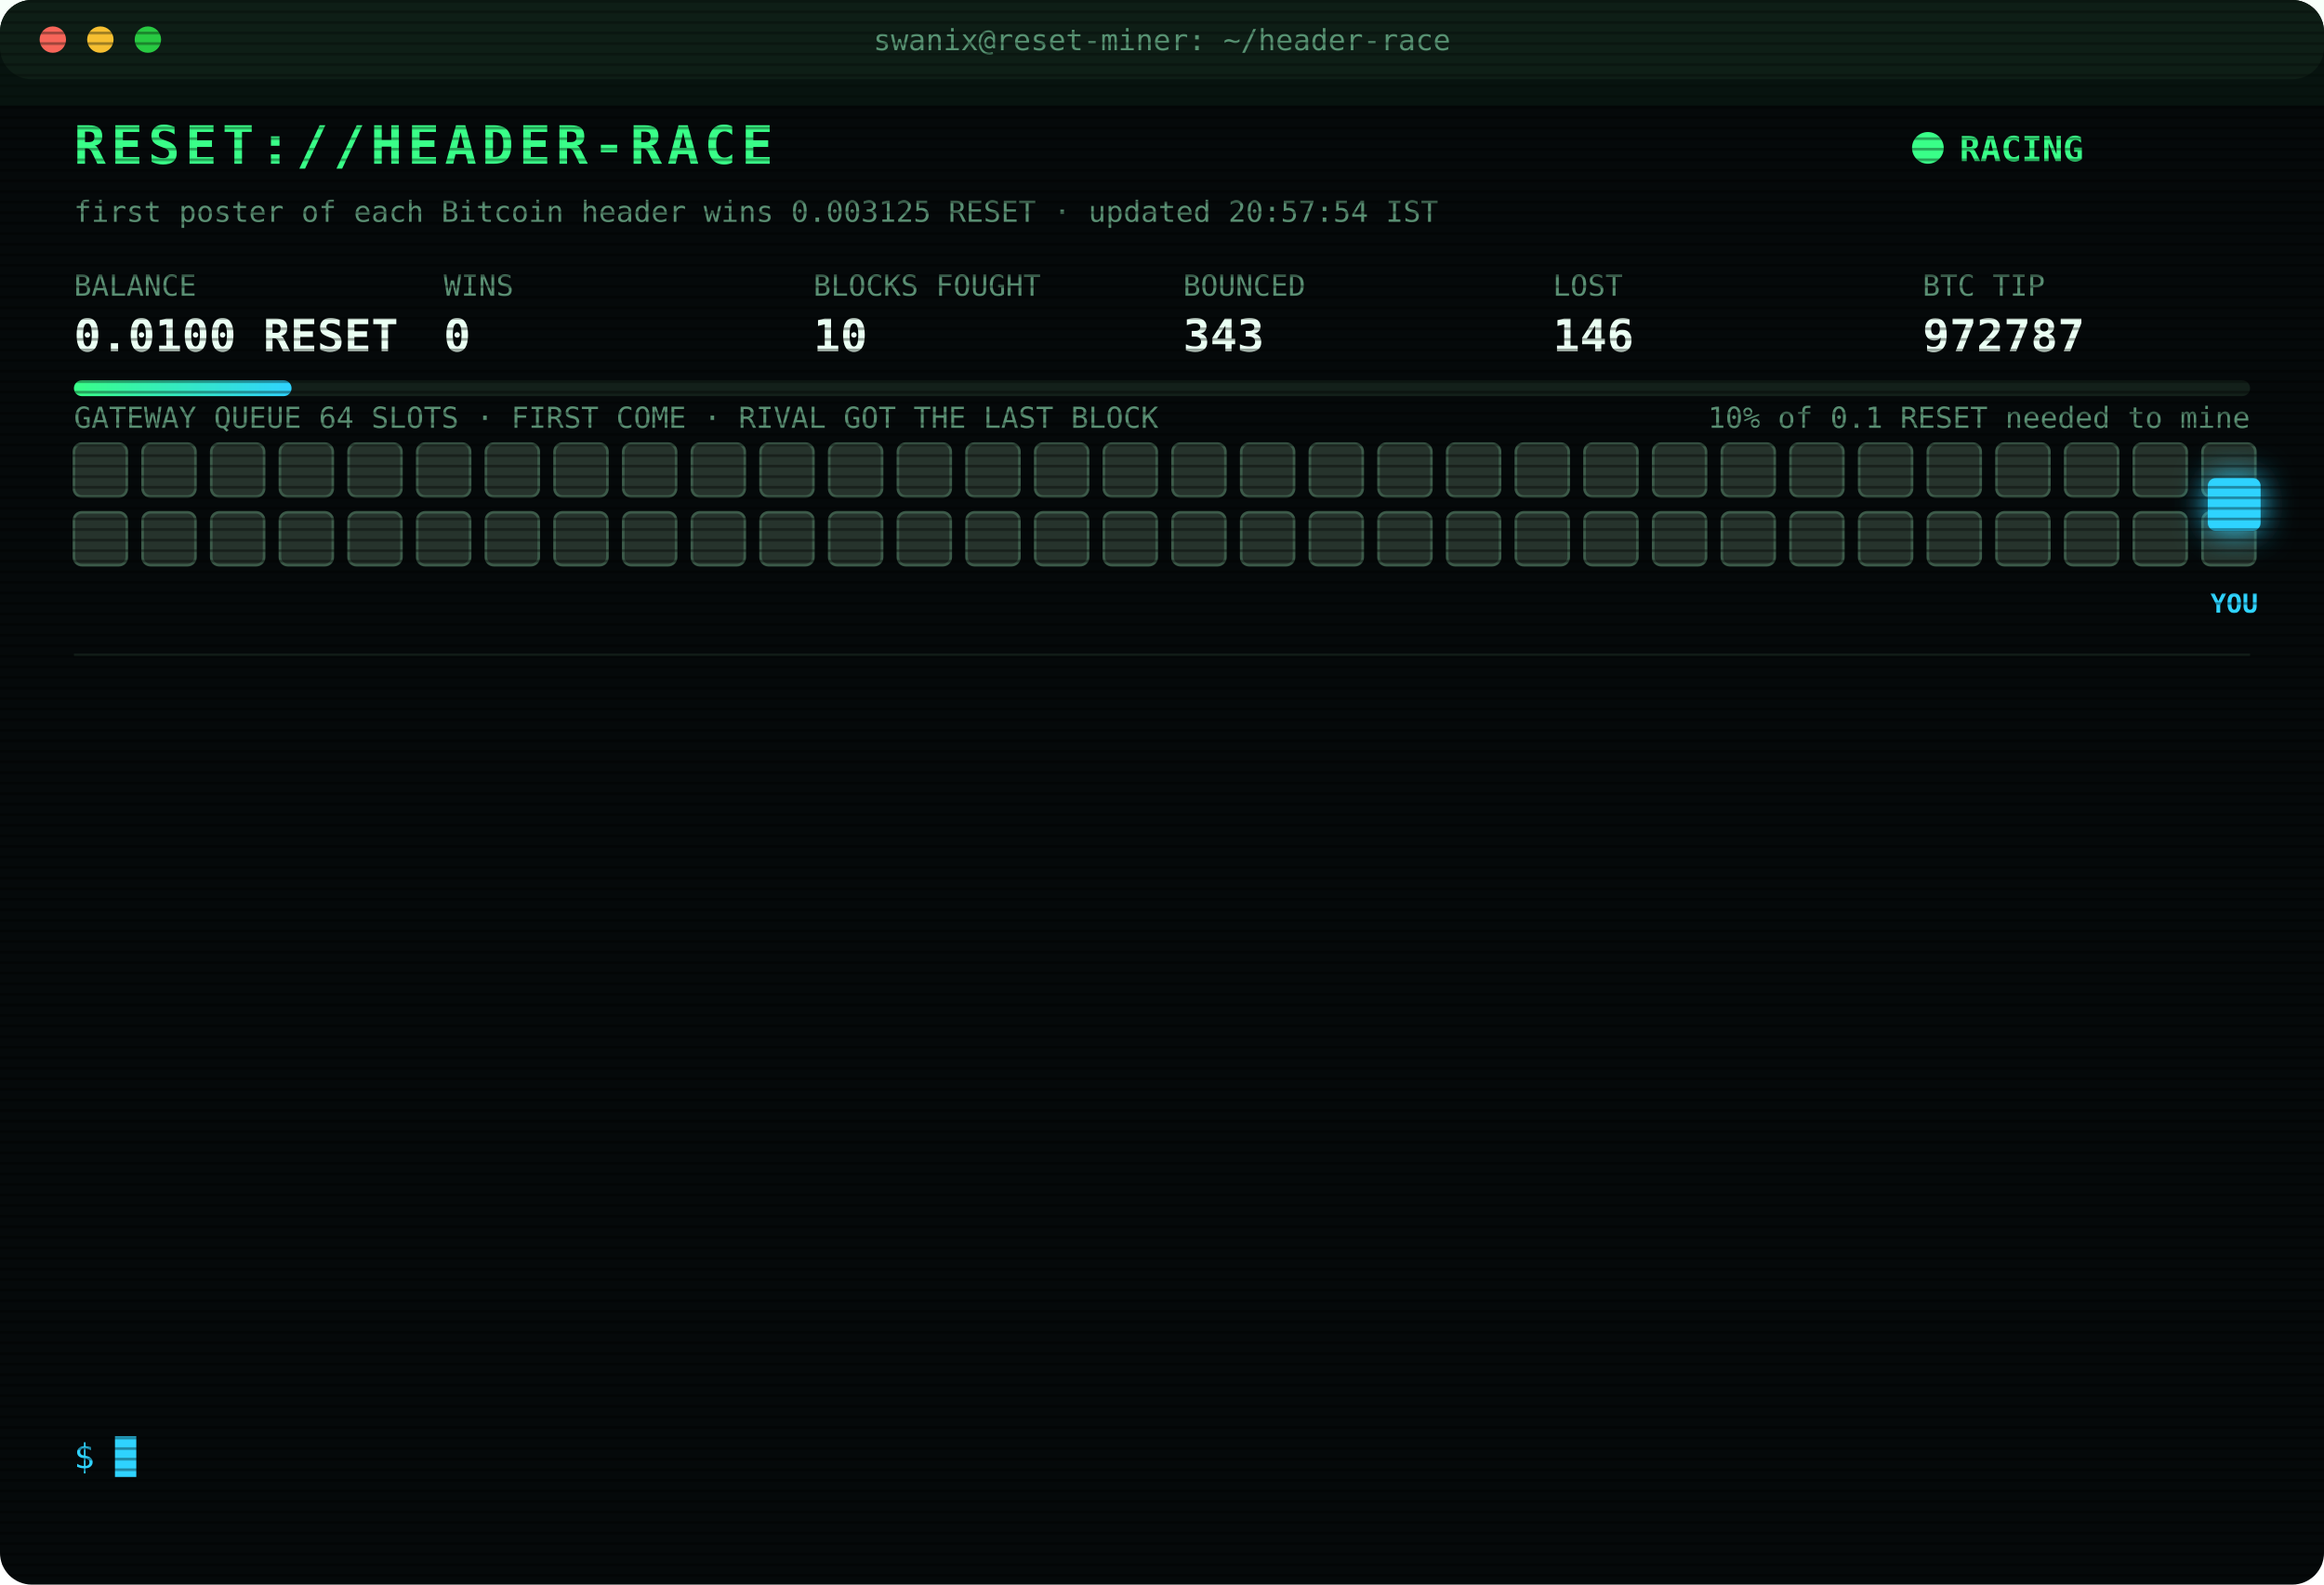
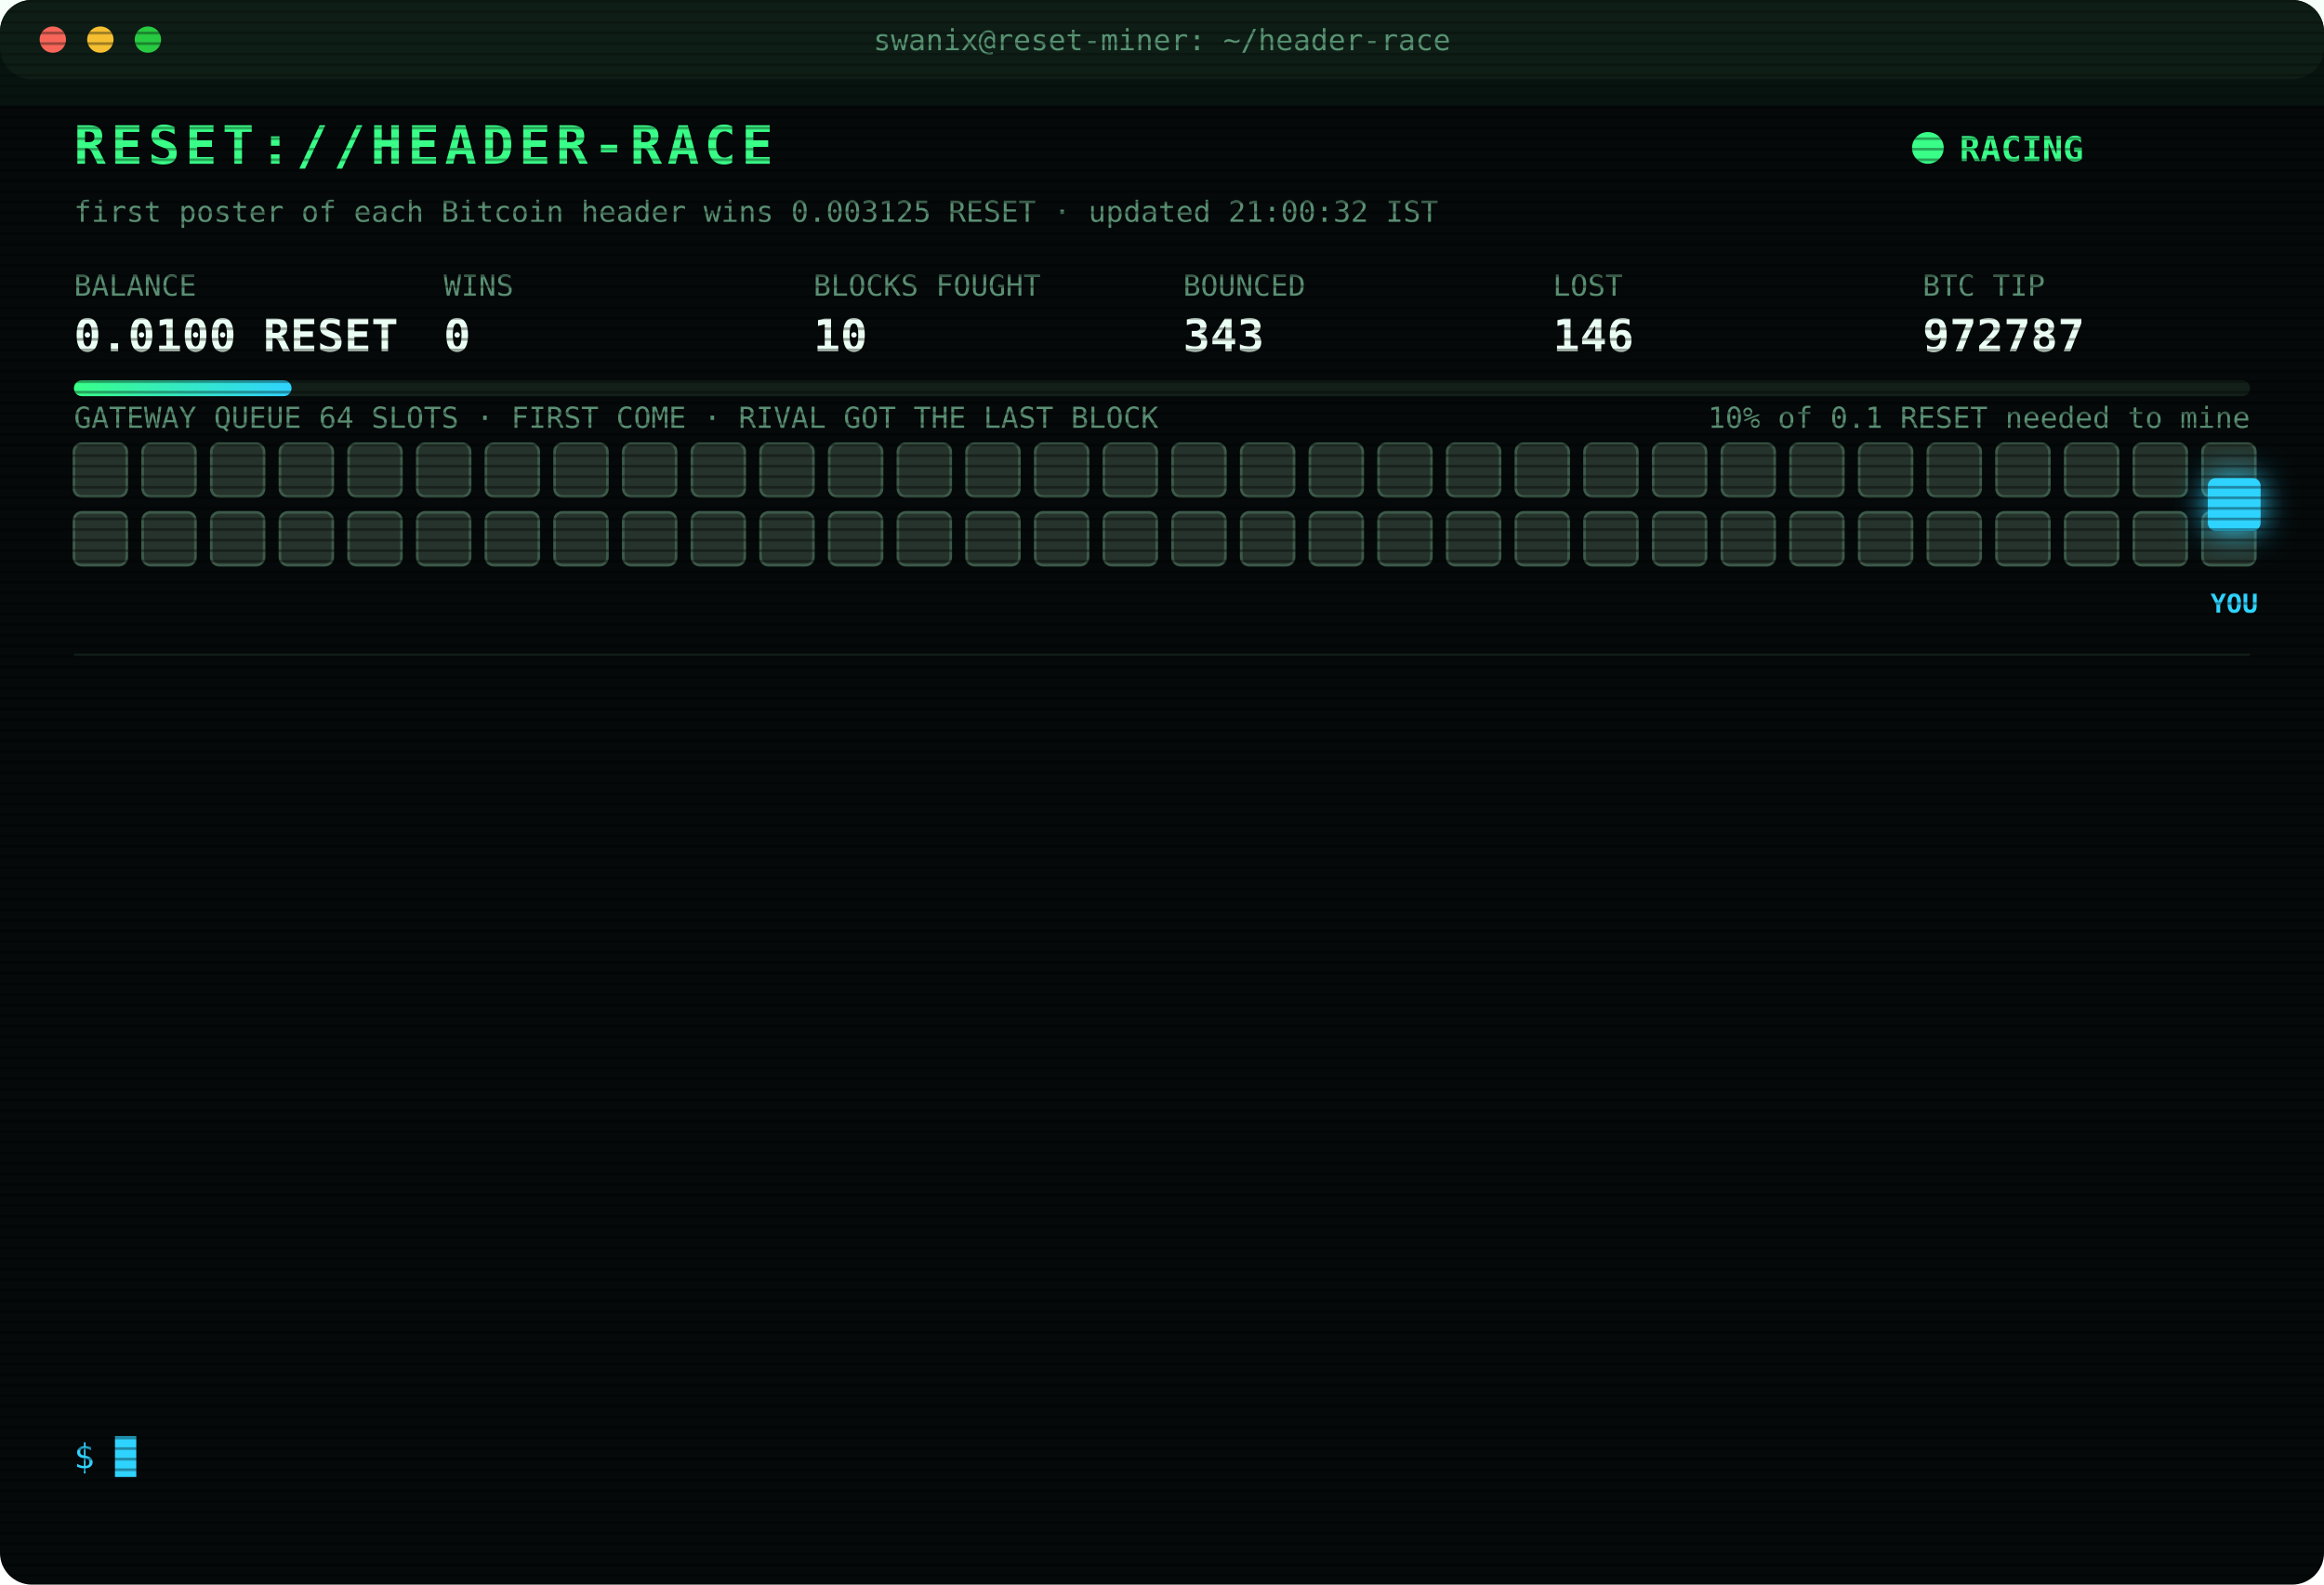
<svg xmlns="http://www.w3.org/2000/svg" width="880" height="600" viewBox="0 0 880 600" font-family="ui-monospace,SFMono-Regular,Menlo,Consolas,monospace">
  <style>
text{font-size:13px;fill:#7CFFB2}
.title{font-size:20px;font-weight:700;fill:#39FF88;letter-spacing:2px;animation:glitch 3s infinite steps(1)}
.sub{fill:#2fd3ff}.k{fill:#5a8f73;font-size:11px}.v{font-size:17px;font-weight:700;fill:#eafff3}
.ts{fill:#3f6b56}.boot{fill:#2fd3ff}.dim{fill:#5a8f73}.bad{fill:#ff4d6d}.warn{fill:#ffd23f}.mag{fill:#ff5cf0}.win{fill:#39FF88;font-weight:700}
.tag{font-size:10px;fill:#2fd3ff;font-weight:700}
.rival{fill:#26332c;stroke:#3c5a49;animation:jam 1.2s infinite alternate}
.idle{fill:#141c18;stroke:#22302a;animation:breathe 4s infinite}
.me{fill:#2fd3ff;filter:drop-shadow(0 0 6px #2fd3ff)}
.hover{animation:nudge 1.1s infinite ease-in-out}.bounce{animation:kick 1.4s infinite}
.ln{opacity:0;animation:in .4s forwards}
.cur{animation:blink 1s infinite steps(1)}
.scan{animation:scan 6s infinite linear}
.led{animation:blink 1.4s infinite}
@keyframes in{from{opacity:0;transform:translateX(-6px)}to{opacity:1;transform:none}}
@keyframes blink{50%{opacity:0}}
@keyframes jam{to{fill:#33463b}}
@keyframes breathe{50%{opacity:.4}}
@keyframes nudge{50%{transform:translateX(-10px)}}
@keyframes kick{0%,100%{transform:none}30%{transform:translateX(-14px)}55%{transform:translateX(10px) translateY(-6px)}}
@keyframes glitch{0%,92%{transform:none}93%{transform:translateX(2px);fill:#ff4d6d}95%{transform:translateX(-2px);fill:#2fd3ff}97%{transform:none}}
@keyframes scan{from{transform:translateY(-40px)}to{transform:translateY(600px)}}
</style>
  <defs>
    <pattern id="sl" width="4" height="4" patternUnits="userSpaceOnUse">
      <rect width="4" height="1" fill="#000" opacity=".35" />
    </pattern>
    <linearGradient id="bar">
      <stop offset="0" stop-color="#39FF88" />
      <stop offset="1" stop-color="#2fd3ff" />
    </linearGradient>
  </defs>
  <rect width="880" height="600" rx="12" fill="#05090a" />
  <rect width="880" height="30" rx="12" fill="#0d1512" />
  <circle cx="20" cy="15" r="5" fill="#ff5f57" />
  <circle cx="38" cy="15" r="5" fill="#febc2e" />
  <circle cx="56" cy="15" r="5" fill="#28c840" />
  <text x="440" y="19" text-anchor="middle" class="k">swanix@reset-miner: ~/header-race</text>
  <text x="28" y="62" class="title">RESET://HEADER-RACE</text>
  <circle class="led" cx="730" cy="56" r="6" fill="#39FF88" />
  <text x="742" y="61" class="win">RACING</text>
-   <text x="28" y="84" class="k">first poster of each Bitcoin header wins 0.003125 RESET · updated 20:57:54 IST</text>
+   <text x="28" y="84" class="k">first poster of each Bitcoin header wins 0.003125 RESET · updated 21:00:32 IST</text>
  <text x="28" y="112" class="k">BALANCE</text>
  <text x="28" y="133" class="v">0.0100 RESET</text>
  <text x="168" y="112" class="k">WINS</text>
  <text x="168" y="133" class="v">0</text>
  <text x="308" y="112" class="k">BLOCKS FOUGHT</text>
  <text x="308" y="133" class="v">10</text>
  <text x="448" y="112" class="k">BOUNCED</text>
  <text x="448" y="133" class="v">343</text>
  <text x="588" y="112" class="k">LOST</text>
  <text x="588" y="133" class="v">146</text>
  <text x="728" y="112" class="k">BTC TIP</text>
  <text x="728" y="133" class="v">972787</text>
  <rect x="28" y="144" width="824" height="6" rx="3" fill="#13201a" />
  <rect x="28" y="144" width="82.4" height="6" rx="3" fill="url(#bar)" />
  <text x="852" y="162" text-anchor="end" class="k">10% of 0.1 RESET needed to mine</text>
  <text x="28" y="162" class="k">GATEWAY QUEUE 64 SLOTS · FIRST COME · RIVAL GOT THE LAST BLOCK</text>
  <rect class="rival" x="28" y="168" width="20" height="20" rx="3" style="animation-delay:0.00s" />
  <rect class="rival" x="54" y="168" width="20" height="20" rx="3" style="animation-delay:0.05s" />
  <rect class="rival" x="80" y="168" width="20" height="20" rx="3" style="animation-delay:0.10s" />
  <rect class="rival" x="106" y="168" width="20" height="20" rx="3" style="animation-delay:0.15s" />
  <rect class="rival" x="132" y="168" width="20" height="20" rx="3" style="animation-delay:0.20s" />
  <rect class="rival" x="158" y="168" width="20" height="20" rx="3" style="animation-delay:0.25s" />
  <rect class="rival" x="184" y="168" width="20" height="20" rx="3" style="animation-delay:0.30s" />
  <rect class="rival" x="210" y="168" width="20" height="20" rx="3" style="animation-delay:0.35s" />
  <rect class="rival" x="236" y="168" width="20" height="20" rx="3" style="animation-delay:0.40s" />
  <rect class="rival" x="262" y="168" width="20" height="20" rx="3" style="animation-delay:0.45s" />
  <rect class="rival" x="288" y="168" width="20" height="20" rx="3" style="animation-delay:0.50s" />
  <rect class="rival" x="314" y="168" width="20" height="20" rx="3" style="animation-delay:0.55s" />
  <rect class="rival" x="340" y="168" width="20" height="20" rx="3" style="animation-delay:0.60s" />
  <rect class="rival" x="366" y="168" width="20" height="20" rx="3" style="animation-delay:0.65s" />
  <rect class="rival" x="392" y="168" width="20" height="20" rx="3" style="animation-delay:0.70s" />
  <rect class="rival" x="418" y="168" width="20" height="20" rx="3" style="animation-delay:0.75s" />
  <rect class="rival" x="444" y="168" width="20" height="20" rx="3" style="animation-delay:0.80s" />
  <rect class="rival" x="470" y="168" width="20" height="20" rx="3" style="animation-delay:0.85s" />
  <rect class="rival" x="496" y="168" width="20" height="20" rx="3" style="animation-delay:0.90s" />
  <rect class="rival" x="522" y="168" width="20" height="20" rx="3" style="animation-delay:0.95s" />
  <rect class="rival" x="548" y="168" width="20" height="20" rx="3" style="animation-delay:1.00s" />
  <rect class="rival" x="574" y="168" width="20" height="20" rx="3" style="animation-delay:1.05s" />
  <rect class="rival" x="600" y="168" width="20" height="20" rx="3" style="animation-delay:1.10s" />
  <rect class="rival" x="626" y="168" width="20" height="20" rx="3" style="animation-delay:1.15s" />
  <rect class="rival" x="652" y="168" width="20" height="20" rx="3" style="animation-delay:1.20s" />
  <rect class="rival" x="678" y="168" width="20" height="20" rx="3" style="animation-delay:1.25s" />
  <rect class="rival" x="704" y="168" width="20" height="20" rx="3" style="animation-delay:1.30s" />
  <rect class="rival" x="730" y="168" width="20" height="20" rx="3" style="animation-delay:1.35s" />
  <rect class="rival" x="756" y="168" width="20" height="20" rx="3" style="animation-delay:1.40s" />
  <rect class="rival" x="782" y="168" width="20" height="20" rx="3" style="animation-delay:1.45s" />
  <rect class="rival" x="808" y="168" width="20" height="20" rx="3" style="animation-delay:1.50s" />
  <rect class="rival" x="834" y="168" width="20" height="20" rx="3" style="animation-delay:1.55s" />
  <rect class="rival" x="28" y="194" width="20" height="20" rx="3" style="animation-delay:1.60s" />
  <rect class="rival" x="54" y="194" width="20" height="20" rx="3" style="animation-delay:1.65s" />
  <rect class="rival" x="80" y="194" width="20" height="20" rx="3" style="animation-delay:1.70s" />
  <rect class="rival" x="106" y="194" width="20" height="20" rx="3" style="animation-delay:1.75s" />
  <rect class="rival" x="132" y="194" width="20" height="20" rx="3" style="animation-delay:1.80s" />
  <rect class="rival" x="158" y="194" width="20" height="20" rx="3" style="animation-delay:1.85s" />
  <rect class="rival" x="184" y="194" width="20" height="20" rx="3" style="animation-delay:1.90s" />
  <rect class="rival" x="210" y="194" width="20" height="20" rx="3" style="animation-delay:1.95s" />
  <rect class="rival" x="236" y="194" width="20" height="20" rx="3" style="animation-delay:2.00s" />
  <rect class="rival" x="262" y="194" width="20" height="20" rx="3" style="animation-delay:2.05s" />
  <rect class="rival" x="288" y="194" width="20" height="20" rx="3" style="animation-delay:2.10s" />
  <rect class="rival" x="314" y="194" width="20" height="20" rx="3" style="animation-delay:2.15s" />
  <rect class="rival" x="340" y="194" width="20" height="20" rx="3" style="animation-delay:2.20s" />
  <rect class="rival" x="366" y="194" width="20" height="20" rx="3" style="animation-delay:2.25s" />
  <rect class="rival" x="392" y="194" width="20" height="20" rx="3" style="animation-delay:2.30s" />
  <rect class="rival" x="418" y="194" width="20" height="20" rx="3" style="animation-delay:2.35s" />
  <rect class="rival" x="444" y="194" width="20" height="20" rx="3" style="animation-delay:2.40s" />
  <rect class="rival" x="470" y="194" width="20" height="20" rx="3" style="animation-delay:2.45s" />
  <rect class="rival" x="496" y="194" width="20" height="20" rx="3" style="animation-delay:2.50s" />
  <rect class="rival" x="522" y="194" width="20" height="20" rx="3" style="animation-delay:2.55s" />
  <rect class="rival" x="548" y="194" width="20" height="20" rx="3" style="animation-delay:2.60s" />
  <rect class="rival" x="574" y="194" width="20" height="20" rx="3" style="animation-delay:2.65s" />
  <rect class="rival" x="600" y="194" width="20" height="20" rx="3" style="animation-delay:2.70s" />
  <rect class="rival" x="626" y="194" width="20" height="20" rx="3" style="animation-delay:2.75s" />
  <rect class="rival" x="652" y="194" width="20" height="20" rx="3" style="animation-delay:2.80s" />
  <rect class="rival" x="678" y="194" width="20" height="20" rx="3" style="animation-delay:2.85s" />
  <rect class="rival" x="704" y="194" width="20" height="20" rx="3" style="animation-delay:2.90s" />
  <rect class="rival" x="730" y="194" width="20" height="20" rx="3" style="animation-delay:2.95s" />
  <rect class="rival" x="756" y="194" width="20" height="20" rx="3" style="animation-delay:3.00s" />
  <rect class="rival" x="782" y="194" width="20" height="20" rx="3" style="animation-delay:3.05s" />
  <rect class="rival" x="808" y="194" width="20" height="20" rx="3" style="animation-delay:3.10s" />
  <rect class="rival" x="834" y="194" width="20" height="20" rx="3" style="animation-delay:3.15s" />
  <g class="hover">
    <rect class="me" x="836" y="181" width="20" height="20" rx="3" />
    <text class="tag" x="846" y="232" text-anchor="middle">YOU</text>
  </g>
  <line x1="28" x2="852" y1="248" y2="248" stroke="#13201a" />
  <g class="ln" style="animation-delay:0.40s">
    <text x="28" y="270" class="ts">18:34:25</text>
    <text x="104" y="270" class="bad">[LOST] #972776 taken by a rival miner</text>
  </g>
  <g class="ln" style="animation-delay:0.65s">
    <text x="28" y="292" class="ts">18:36:17</text>
    <text x="104" y="292" class="bad">[LOST] #972777 taken by a rival miner</text>
  </g>
  <g class="ln" style="animation-delay:0.90s">
    <text x="28" y="314" class="ts">18:42:46</text>
    <text x="104" y="314" class="bad">[LOST] #972778 taken by a rival miner</text>
  </g>
  <g class="ln" style="animation-delay:1.15s">
    <text x="28" y="336" class="ts">18:47:52</text>
    <text x="104" y="336" class="bad">[LOST] #972779 taken by a rival miner</text>
  </g>
  <g class="ln" style="animation-delay:1.40s">
    <text x="28" y="358" class="ts">19:02:57</text>
    <text x="104" y="358" class="bad">[LOST] #972780 taken by a rival miner</text>
  </g>
  <g class="ln" style="animation-delay:1.65s">
    <text x="28" y="380" class="ts">19:21:31</text>
    <text x="104" y="380" class="bad">[LOST] #972782 taken by a rival miner</text>
  </g>
  <g class="ln" style="animation-delay:1.90s">
    <text x="28" y="402" class="ts">19:22:31</text>
    <text x="104" y="402" class="bad">[LOST] #972783 taken by a rival miner</text>
  </g>
  <g class="ln" style="animation-delay:2.15s">
    <text x="28" y="424" class="ts">20:10:54</text>
    <text x="104" y="424" class="dim">[STINT END] calls 784 · wins 0</text>
  </g>
  <g class="ln" style="animation-delay:2.40s">
    <text x="28" y="446" class="ts">20:15:30</text>
    <text x="104" y="446" class="boot">[BOOT] racer v3 online · 3 feeds · stint 340m</text>
  </g>
  <g class="ln" style="animation-delay:2.65s">
    <text x="28" y="468" class="ts">20:17:24</text>
    <text x="104" y="468" class="bad">[LOST] #972784 taken by a rival miner</text>
  </g>
  <g class="ln" style="animation-delay:2.90s">
    <text x="28" y="490" class="ts">20:23:07</text>
    <text x="104" y="490" class="bad">[LOST] #972785 taken by a rival miner</text>
  </g>
  <g class="ln" style="animation-delay:3.15s">
    <text x="28" y="512" class="ts">20:35:13</text>
    <text x="104" y="512" class="bad">[LOST] #972786 taken by a rival miner</text>
  </g>
  <g class="ln" style="animation-delay:3.40s">
    <text x="28" y="534" class="ts">20:57:54</text>
    <text x="104" y="534" class="bad">[LOST] #972787 taken by a rival miner</text>
  </g>
  <text x="28" y="556" class="sub">$ <tspan class="cur">█</tspan>
  </text>
  <rect width="880" height="600" rx="12" fill="url(#sl)" pointer-events="none" />
  <rect class="scan" width="880" height="40" fill="#39FF88" opacity=".04" />
</svg>
